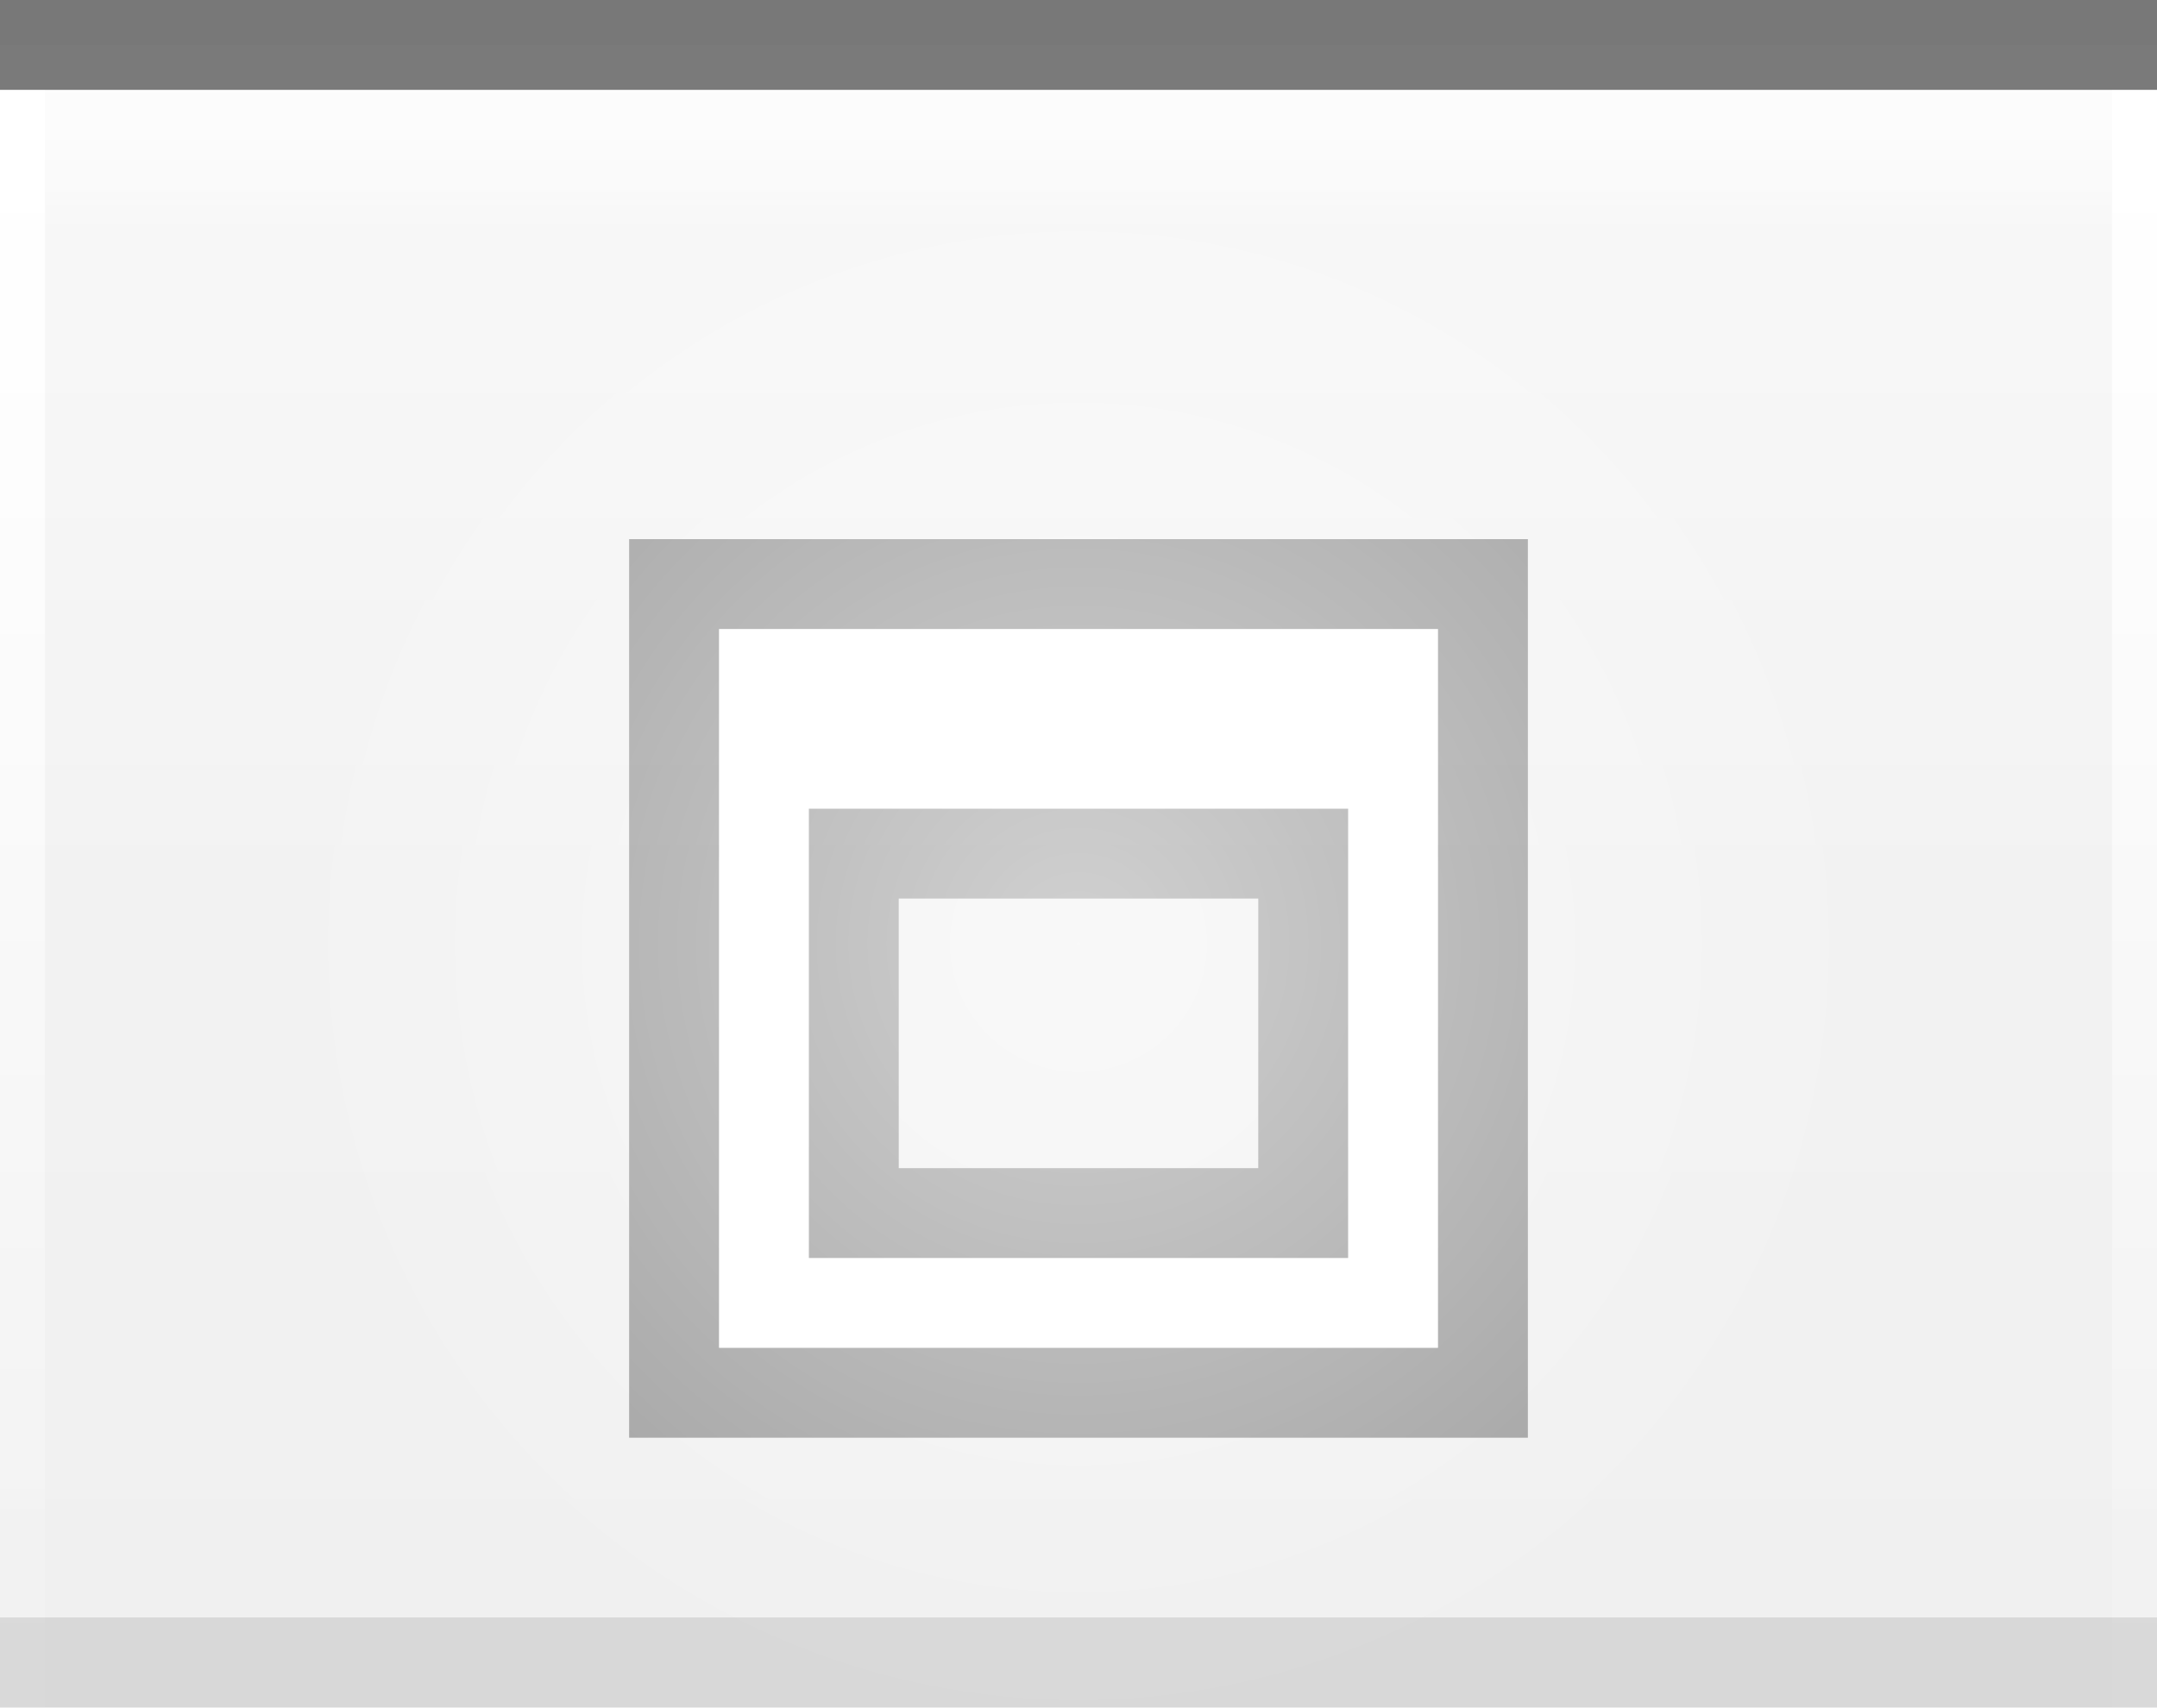
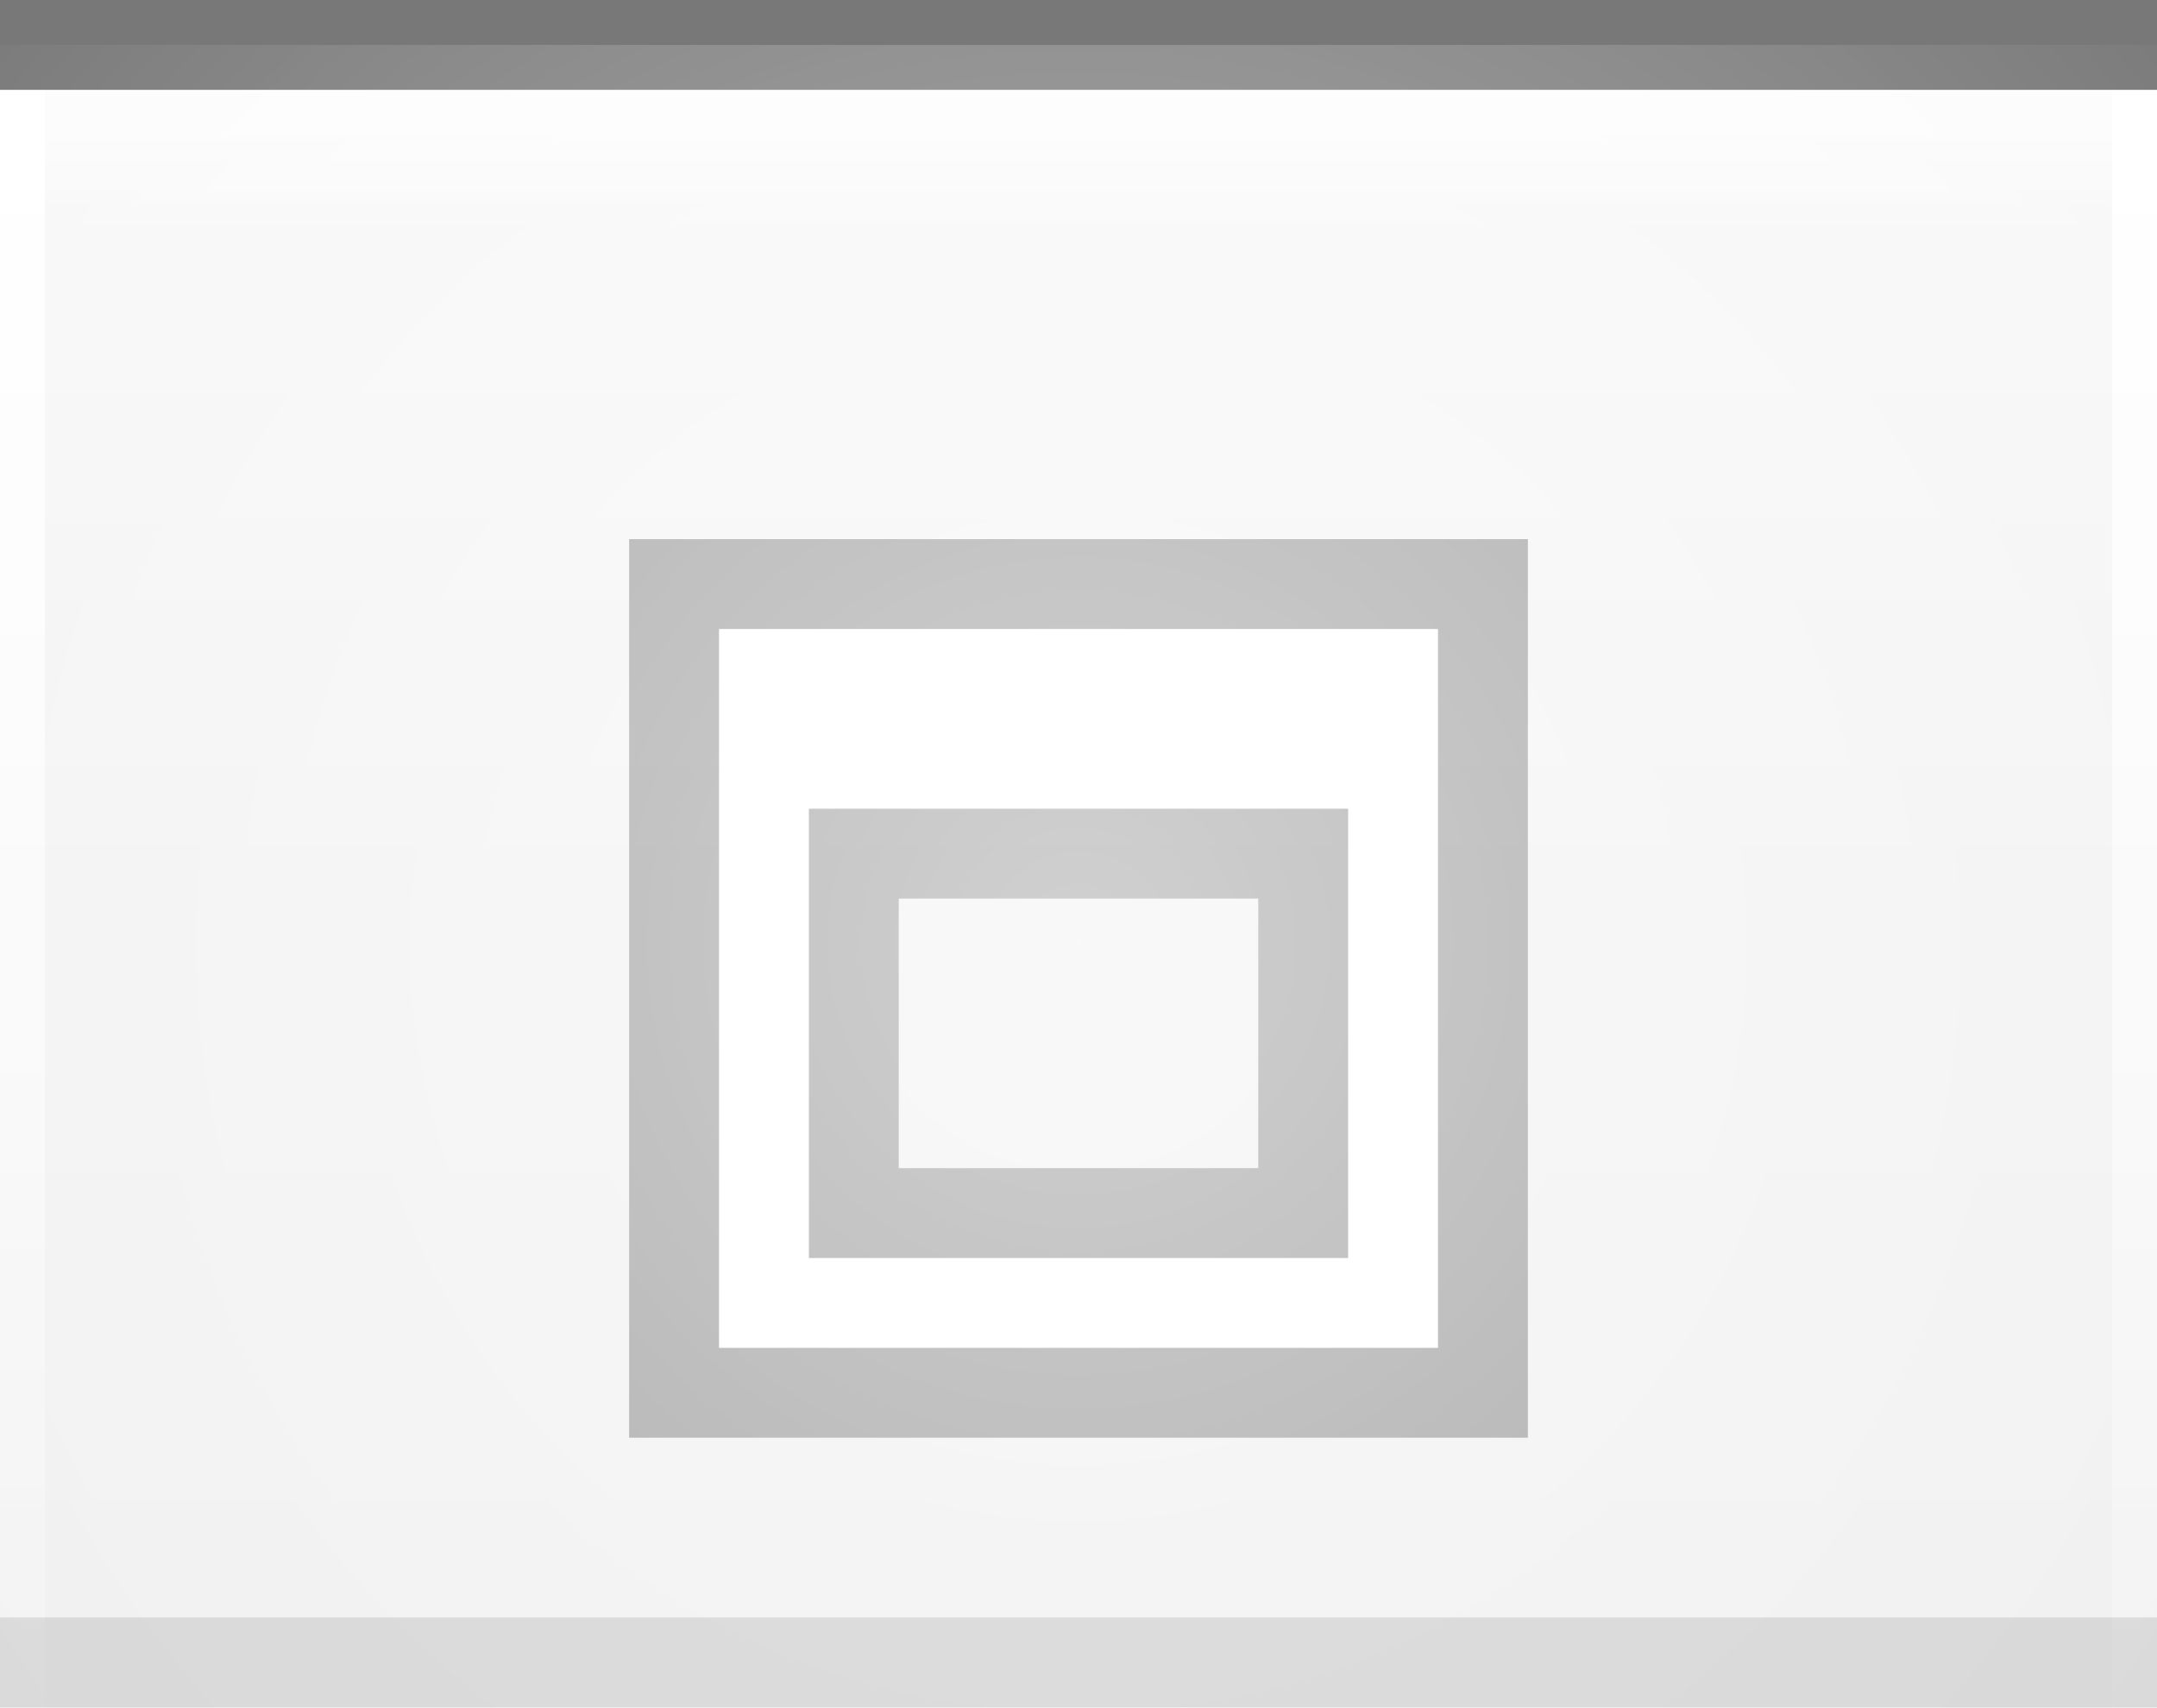
<svg xmlns="http://www.w3.org/2000/svg" xmlns:xlink="http://www.w3.org/1999/xlink" width="24" height="19" id="svg2" version="1.0">
  <defs id="defs4">
    <linearGradient id="linearGradient1886">
      <stop style="stop-color:white;stop-opacity:1;" offset="0" id="stop1888" />
      <stop style="stop-color:white;stop-opacity:0.05;" offset="1" id="stop1890" />
    </linearGradient>
    <linearGradient id="linearGradient5873">
      <stop id="stop5875" offset="0" style="stop-color:white;stop-opacity:1;" />
      <stop id="stop5877" offset="1" style="stop-color:white;stop-opacity:0;" />
    </linearGradient>
    <linearGradient id="linearGradient5847">
      <stop id="stop5849" offset="0" style="stop-color:white;stop-opacity:0.33;" />
      <stop id="stop5851" offset="1" style="stop-color:white;stop-opacity:0;" />
    </linearGradient>
    <linearGradient xlink:href="#linearGradient5847" id="linearGradient6945" gradientUnits="userSpaceOnUse" x1="0" y1="0.5" x2="0" y2="18.5" gradientTransform="matrix(1,0,0,1,0,0)" />
    <linearGradient xlink:href="#linearGradient5873" id="linearGradient6962" x1="0" y1="1" x2="0" y2="8" gradientUnits="userSpaceOnUse" gradientTransform="matrix(1,0,0,0.2,0,1)" />
-     <radialGradient xlink:href="#linearGradient5873" id="radialGradient3087" cx="9" cy="12.5" fx="9" fy="12.5" r="9" gradientTransform="matrix(1,0,0,1.0,0,0.5)" gradientUnits="userSpaceOnUse" />
-     <radialGradient xlink:href="#linearGradient5873" id="radialGradient3095" cx="9" cy="9" fx="9" fy="9" r="9" gradientTransform="matrix(1,0,0,1.0,0,0.5)" gradientUnits="userSpaceOnUse" />
+     <radialGradient xlink:href="#linearGradient5873" id="radialGradient3087" cx="12" cy="9" fx="12" fy="9" r="16" gradientTransform="matrix(1,0,0,1,0,0.5)" gradientUnits="userSpaceOnUse" />
+     <radialGradient xlink:href="#linearGradient5873" id="radialGradient3095" cx="12" cy="9" fx="12" fy="9" r="16" gradientTransform="matrix(1,0,0,1,0,0.5)" gradientUnits="userSpaceOnUse" />
    <linearGradient xlink:href="#linearGradient1886" id="linearGradient1892" x1="0" y1="1" x2="0" y2="9" gradientUnits="userSpaceOnUse" gradientTransform="matrix(0.75,0,0,1,0.75,0)" />
    <linearGradient xlink:href="#linearGradient1886" id="linearGradient2791" x1="0" y1="1" x2="0" y2="19" gradientUnits="userSpaceOnUse" />
  </defs>
  <g id="layer2" style="display:inline">
    <path style="fill:url(#linearGradient6945);fill-opacity:1;fill-rule:evenodd;stroke:none;stroke-width:1;stroke-linecap:square;stroke-linejoin:miter;stroke-miterlimit:4;stroke-dasharray:none;stroke-opacity:1" d="M 0,0.5 L 24,0.5 C 24,0.5 24,19 24,19 L 0,19 L 0,0.5 z " id="path6057" />
  </g>
  <g id="layer3">
    <path style="fill:url(#linearGradient6962);fill-opacity:0.60;fill-rule:evenodd;stroke:none;stroke-width:1px;stroke-linecap:square;stroke-linejoin:miter;stroke-opacity:1" d="M 0,1 L 24,1 C 24,1 24,4 24,4 L 0,4 L 0,3 z " id="path6061" />
    <rect style="opacity:0.5;fill:url(#linearGradient1892);fill-opacity:0.75;stroke:none;stroke-width:0;stroke-linecap:round;stroke-linejoin:round;stroke-miterlimit:4;stroke-dasharray:none;stroke-opacity:1" id="rect1884" width="24" height="9" x="0" y="1" />
    <path style="fill:none;fill-opacity:1.0;fill-rule:evenodd;stroke:url(#linearGradient2791);stroke-width:1px;stroke-linecap:butt;stroke-linejoin:miter;stroke-opacity:1;opacity:1" d="M 0,1 L 0,19" id="path1889" />
    <path style="fill:none;fill-opacity:1.0;fill-rule:evenodd;stroke:url(#linearGradient2791);stroke-width:1px;stroke-linecap:butt;stroke-linejoin:miter;stroke-opacity:1;opacity:1" d="M 24,1 L 24,19" id="path1890" />
  </g>
  <g id="layer1" style="display:inline">
    <path style="fill:none;fill-opacity:0.50;fill-rule:evenodd;stroke:black;stroke-width:1px;stroke-linecap:square;stroke-linejoin:miter;stroke-opacity:0.50" d="M 0.5,0.5 L 23.5,0.5" id="path6059" />
  </g>
  <g id="g3722">
    <g style="display:inline" id="g1614" transform="translate(6,5)">
      <path id="rect2266" d="M 1,1 L 1,11 L 11,11 L 11,1 L 1,1 z M 4,5 L 8,5 L 8,8 L 4,8 L 4,5 z " style="opacity:0.33;fill:black;fill-opacity:1;stroke:black;stroke-width:0;stroke-linecap:butt;stroke-miterlimit:4;stroke-dasharray:none;stroke-opacity:1;display:inline" />
      <path id="rect2275" d="M 2,2 L 2,10 L 10,10 L 10,2 L 2,2 z M 3,4 L 9,4 L 9,9 L 3,9 L 3,4 z " style="opacity:1;fill:white;fill-opacity:1;stroke:black;stroke-width:0;stroke-linecap:butt;stroke-miterlimit:4;stroke-dasharray:none;stroke-opacity:1" />
    </g>
  </g>
  <g id="layer4">
-     <g id="g1789" transform="translate(3,1)">
+     <g id="g1789" transform="translate(0,1)">
      <rect style="opacity:0.5;fill:url(#radialGradient3095);fill-opacity:1.0;stroke:url(#radialGradient3087);stroke-width:1;stroke-linecap:square;stroke-miterlimit:4;stroke-dasharray:none;stroke-opacity:1" id="rect3079" width="24" height="19" x="0" y="0" />
    </g>
  </g>
  <g id="layer5">
    <path style="fill:none;fill-opacity:0.50;fill-rule:evenodd;stroke:black;stroke-width:1px;stroke-linecap:square;stroke-linejoin:miter;stroke-opacity:0.10" d="M 0.5,18.5 L 23.5,18.5" id="path6989" />
  </g>
</svg>
